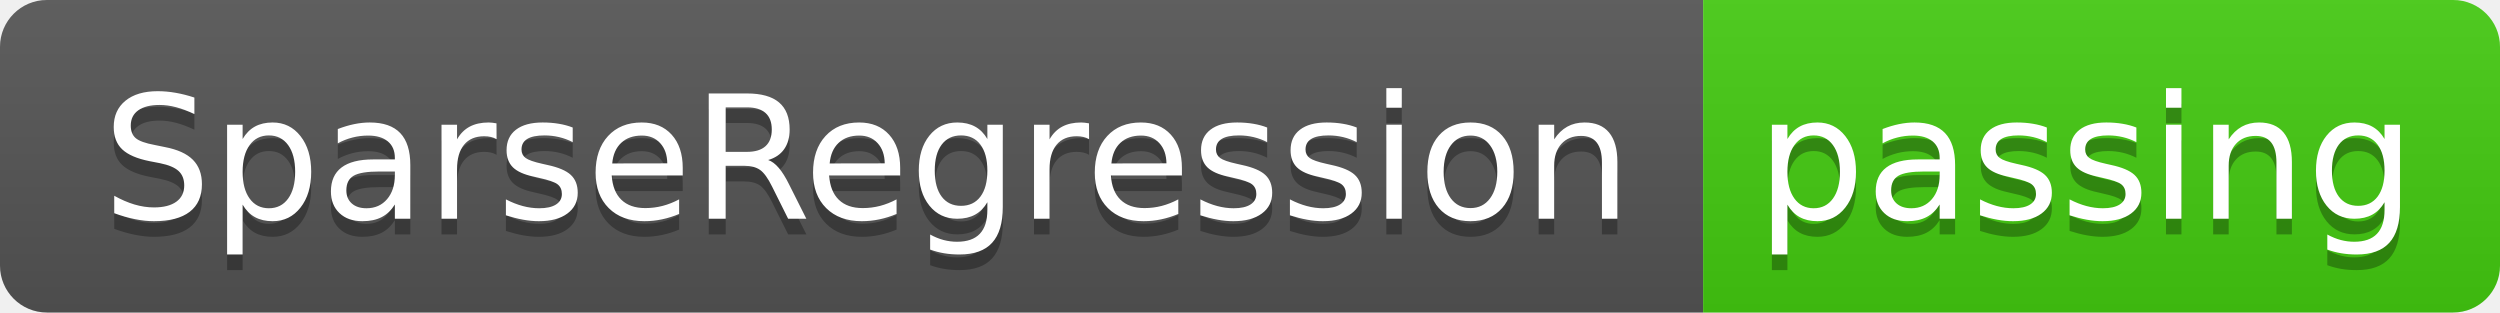
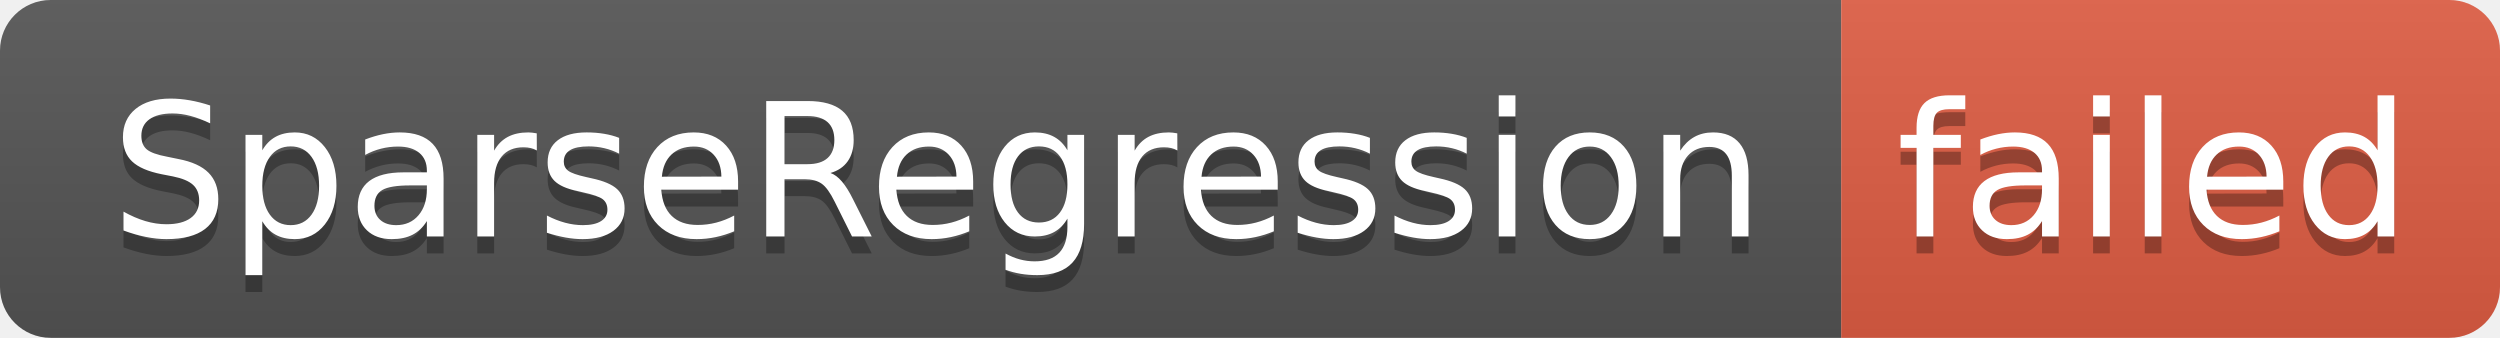
- <svg xmlns="http://www.w3.org/2000/svg" width="160" height="20" role="img" aria-label="SparseRegression: passing">
+ <svg xmlns="http://www.w3.org/2000/svg" width="148" height="20" role="img" aria-label="SparseRegression: failed">
  <linearGradient id="s" x2="0" y2="100%">
    <stop offset="0" stop-color="#bbb" stop-opacity=".1" />
    <stop offset="1" stop-opacity=".1" />
  </linearGradient>
  <clipPath id="r">
-     <rect width="160" height="20" rx="3" fill="#fff" />
+     <rect width="148" height="20" rx="3" fill="#fff" />
  </clipPath>
  <g clip-path="url(#r)">
    <rect width="109" height="20" fill="#555" />
-     <rect x="109" width="51" height="20" fill="#4c1" />
-     <rect width="160" height="20" fill="url(#s)" />
+     <rect x="109" width="39" height="20" fill="#e05d44" />
+     <rect width="148" height="20" fill="url(#s)" />
  </g>
  <g fill="#fff" text-anchor="middle" font-family="Verdana,Geneva,DejaVu Sans,sans-serif" text-rendering="geometricPrecision" font-size="110">
    <text aria-hidden="true" x="555" y="150" fill="#010101" fill-opacity=".3" transform="scale(.1)" textLength="990">SparseRegression</text>
    <text x="555" y="140" transform="scale(.1)" fill="#fff" textLength="990">SparseRegression</text>
-     <text aria-hidden="true" x="1335" y="150" fill="#010101" fill-opacity=".3" transform="scale(.1)" textLength="410">passing</text>
-     <text x="1335" y="140" transform="scale(.1)" fill="#fff" textLength="410">passing</text>
+     <text aria-hidden="true" x="1275" y="150" fill="#010101" fill-opacity=".3" transform="scale(.1)" textLength="290">failed</text>
+     <text x="1275" y="140" transform="scale(.1)" fill="#fff" textLength="290">failed</text>
  </g>
</svg>
